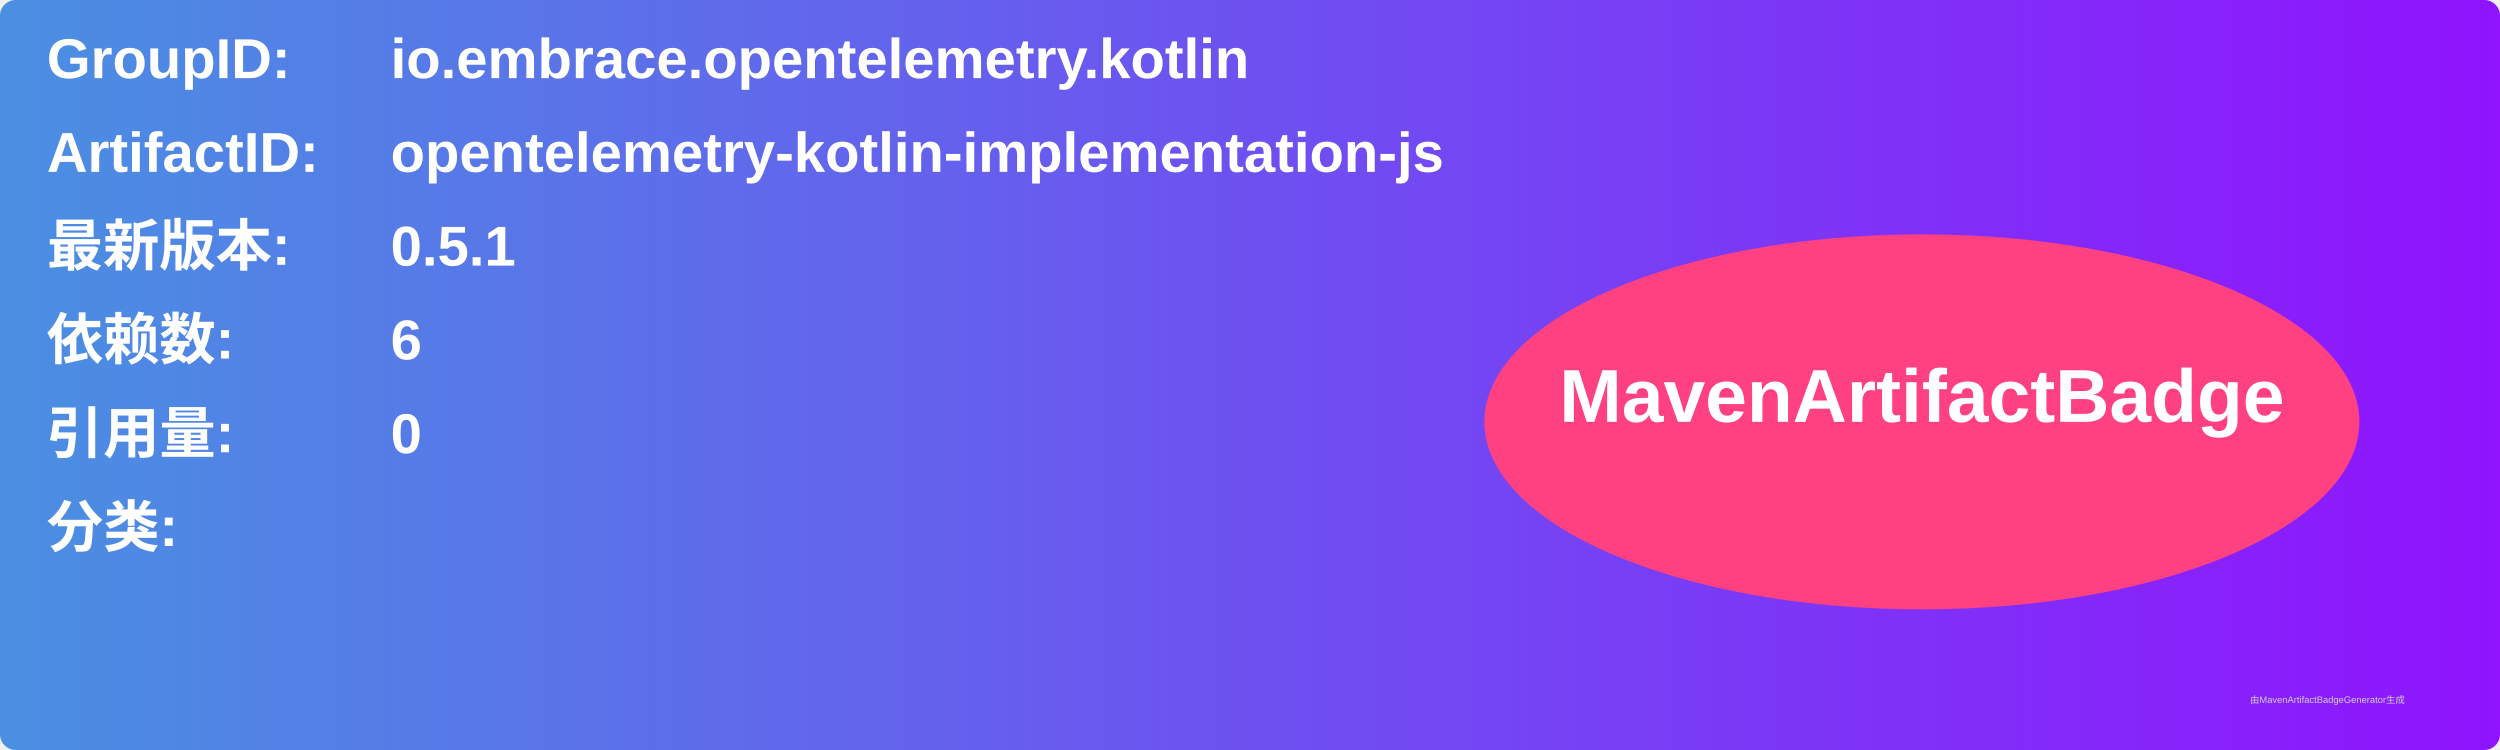
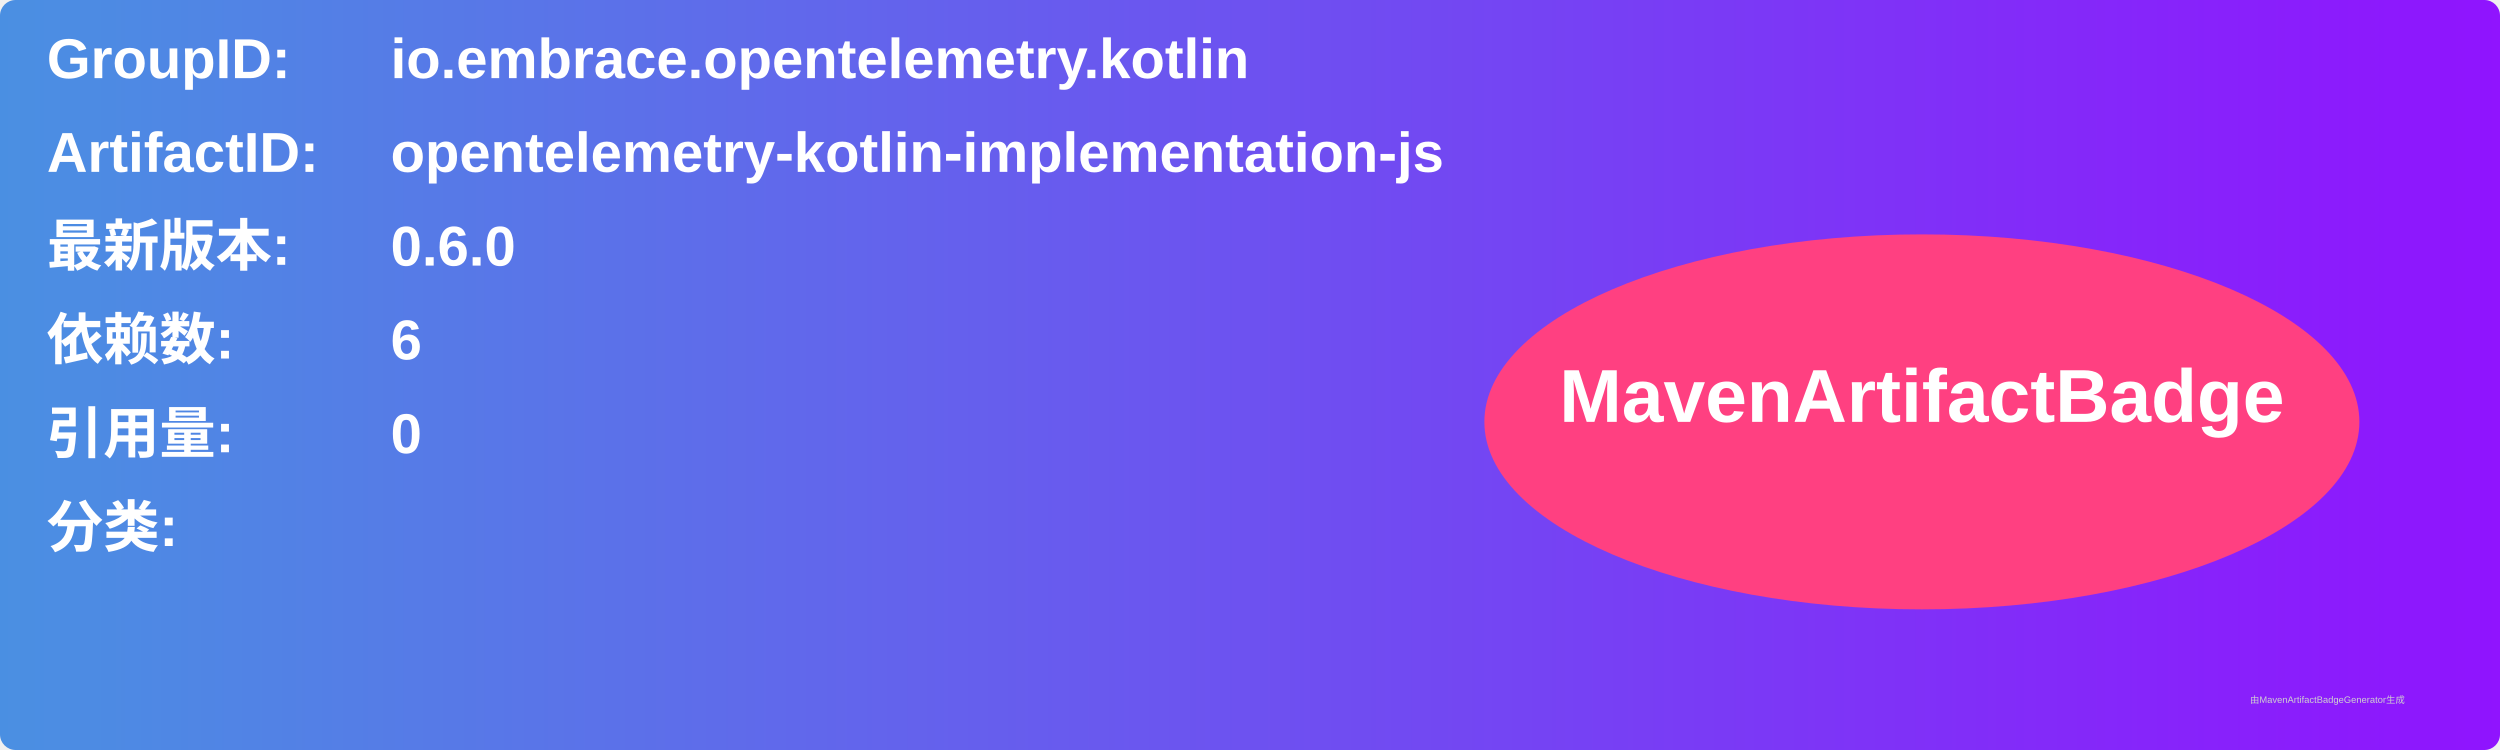
<svg xmlns="http://www.w3.org/2000/svg" width="800" height="240" viewBox="0 0 800 240">
  <linearGradient id="grad" x1="0%" y1="0%" x2="100%" y2="0%">
    <stop offset="0%" stop-color="#4a90e2" />
    <stop offset="100%" stop-color="#9013fe" />
  </linearGradient>
  <rect width="100%" height="100%" rx="5" ry="5" fill="url(#grad)" />
  <g transform="translate(15, 15)">
    <text x="0" y="10" font-family="Arial" font-size="18" fill="white" font-weight="bold" width="260">GroupID:</text>
    <text x="110" y="10" font-family="Arial" font-size="18" fill="white" font-weight="bold" width="460">io.embrace.opentelemetry.kotlin</text>
    <text x="0" y="40" font-family="Arial" font-size="18" fill="white" font-weight="bold" width="260">ArtifactID:</text>
    <text x="110" y="40" font-family="Arial" font-size="18" fill="white" font-weight="bold" width="460">opentelemetry-kotlin-implementation-js</text>
    <text x="0" y="70" font-family="Arial" font-size="18" fill="white" font-weight="bold">最新版本:</text>
    <text x="110" y="70" font-family="Arial" font-size="18" fill="white" font-weight="bold">
-       <tspan font-weight="bold">0.5.1</tspan>
+       <tspan font-weight="bold">0.6.0</tspan>
    </text>
    <text x="0" y="100" font-family="Arial" font-size="18" fill="white" font-weight="bold">依赖数: </text>
    <text x="110" y="100" font-family="Arial" font-size="18" fill="white">
      <tspan font-weight="bold">6</tspan>
    </text>
    <text x="0" y="130" font-family="Arial" font-size="18" fill="white" font-weight="bold">引用量: </text>
    <text x="110" y="130" font-family="Arial" font-size="18" fill="white">
      <tspan font-weight="bold">0</tspan>
    </text>
    <text x="0" y="160" font-family="Arial" font-size="18" fill="white" font-weight="bold">分类:</text>
    <text x="10" y="190" font-family="Arial" font-size="10" fill="white">
      <tspan font-weight="bold" />
    </text>
    <ellipse cx="600" cy="120" rx="140" ry="60" fill="#ff4081" />
    <text x="600" y="120" text-anchor="middle" font-family="Arial" font-size="24" fill="white" font-weight="bold">MavenArtifactBadge</text>
  </g>
  <text x="720" y="225" font-family="Arial" font-size="3" fill="#d0d0d0">由MavenArtifactBadgeGenerator生成</text>
</svg>
